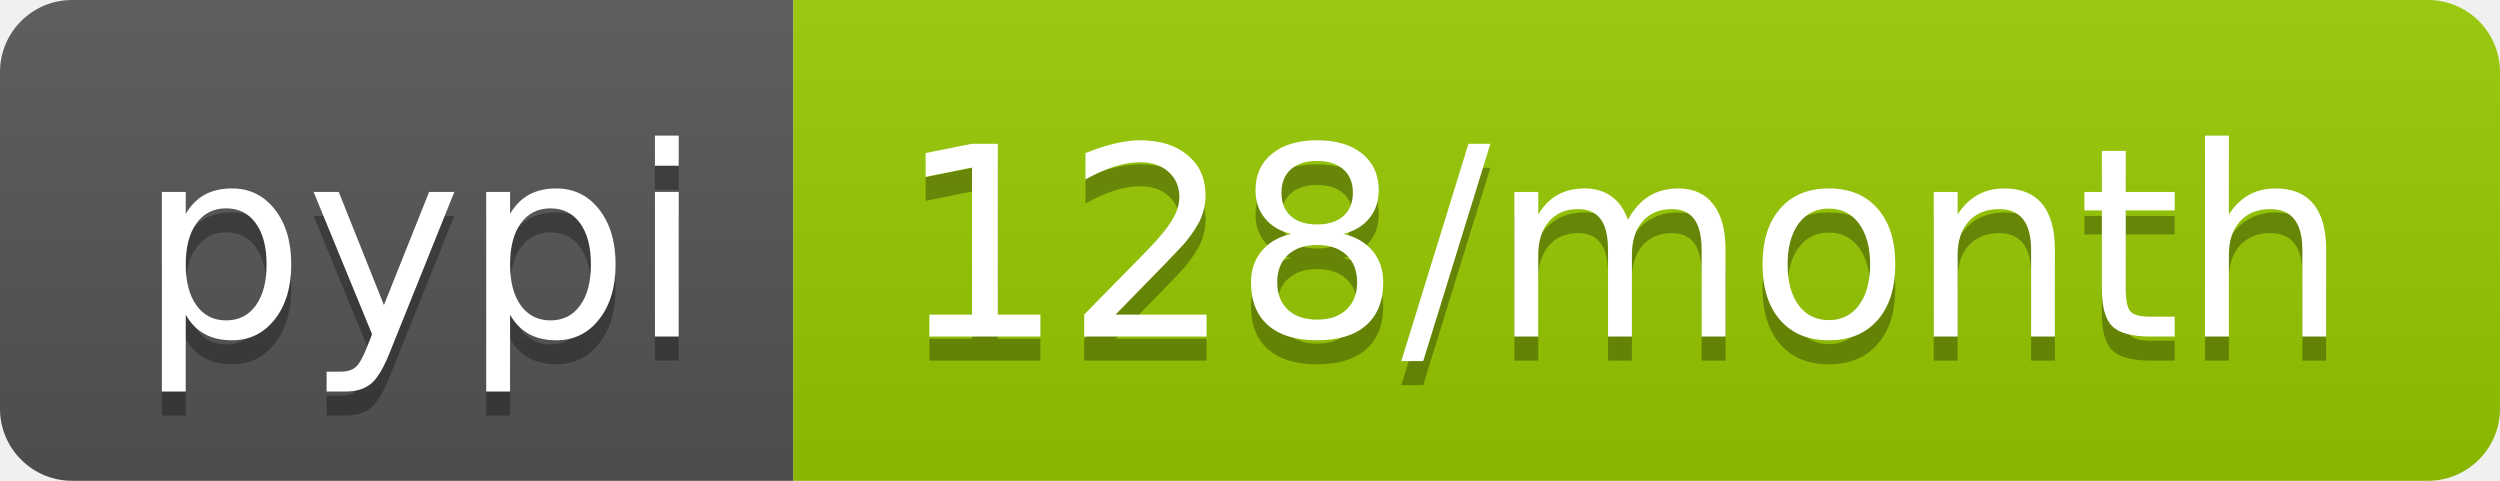
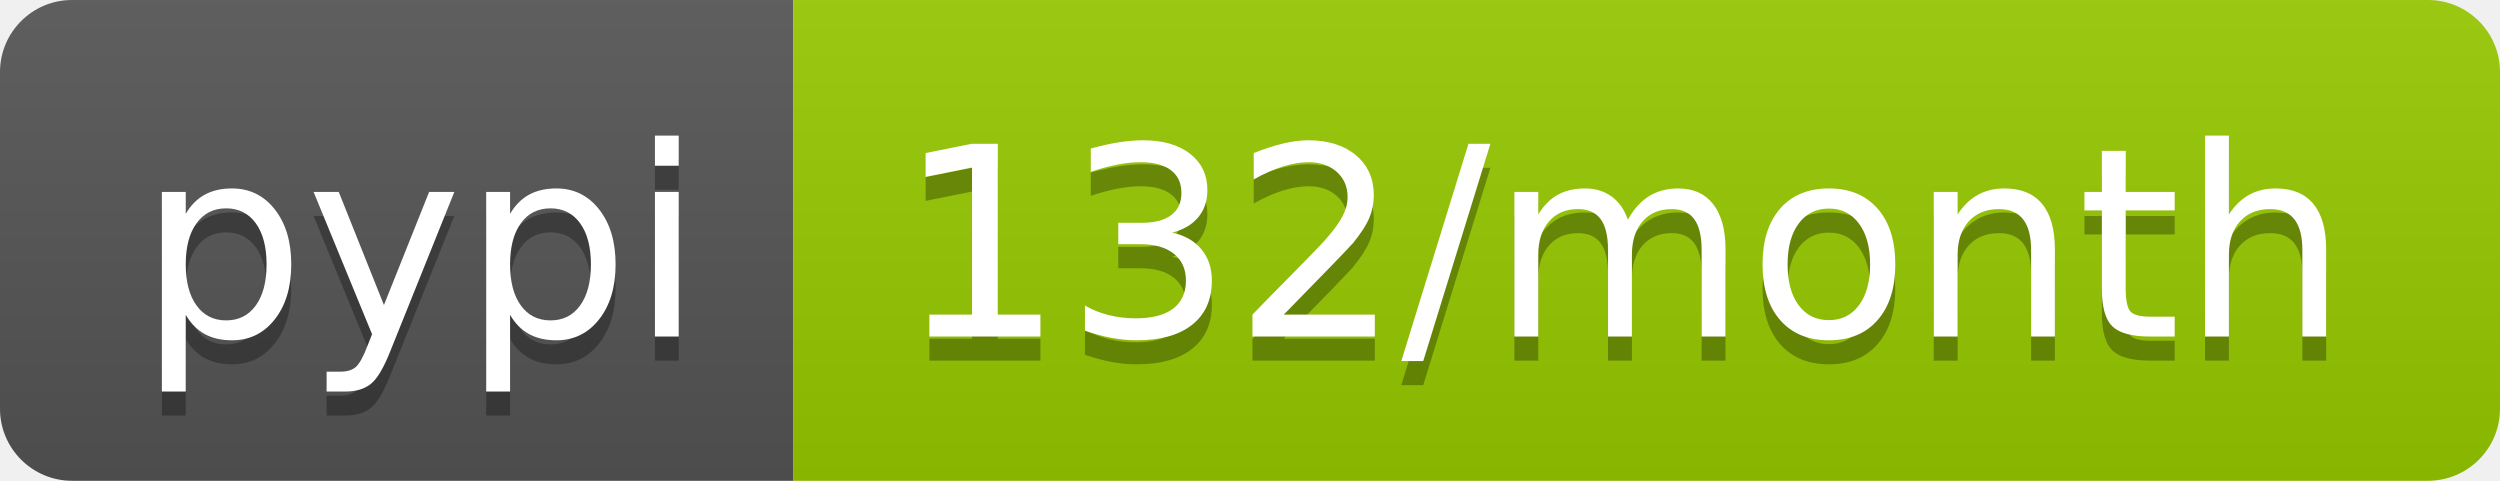
<svg xmlns="http://www.w3.org/2000/svg" width="104" height="20">
  <linearGradient id="b" x2="0" y2="100%">
    <stop offset="0" stop-color="#bbb" stop-opacity=".1" />
    <stop offset="1" stop-opacity=".1" />
  </linearGradient>
  <clipPath id="a">
    <rect width="104" height="20" rx="3" fill="#fff" />
  </clipPath>
  <g clip-path="url(#a)">
    <path fill="#555" d="M0 0h33v20H0z" />
    <path fill="#97ca00" d="M33 0h71v20H33z" />
    <path fill="url(#b)" d="M0 0h104v20H0z" />
  </g>
  <g fill="#fff" text-anchor="middle" font-family="DejaVu Sans,Verdana,Geneva,sans-serif" font-size="110">
    <text x="175" y="150" fill="#010101" fill-opacity=".3" transform="scale(.1)" textLength="230">pypi</text>
    <text x="175" y="140" transform="scale(.1)" textLength="230">pypi</text>
-     <text x="675" y="150" fill="#010101" fill-opacity=".3" transform="scale(.1)" textLength="610">128/month</text>
-     <text x="675" y="140" transform="scale(.1)" textLength="610">128/month</text>
+     <text x="675" y="150" fill="#010101" fill-opacity=".3" transform="scale(.1)" textLength="610">132/month</text>
+     <text x="675" y="140" transform="scale(.1)" textLength="610">132/month</text>
  </g>
</svg>
